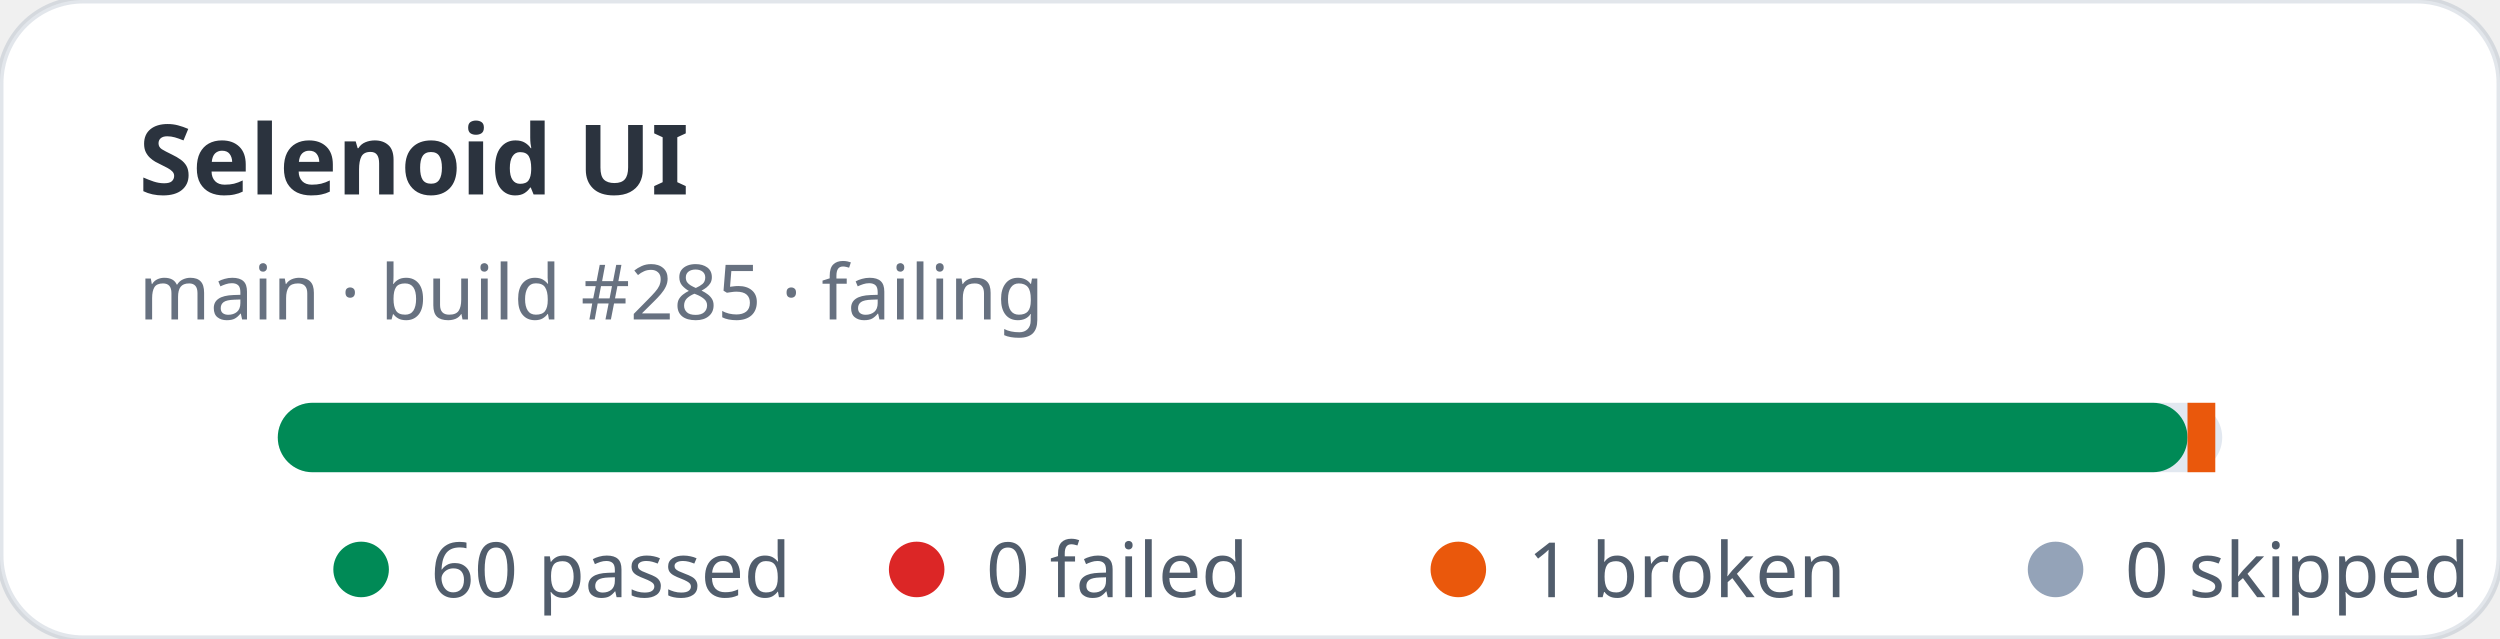
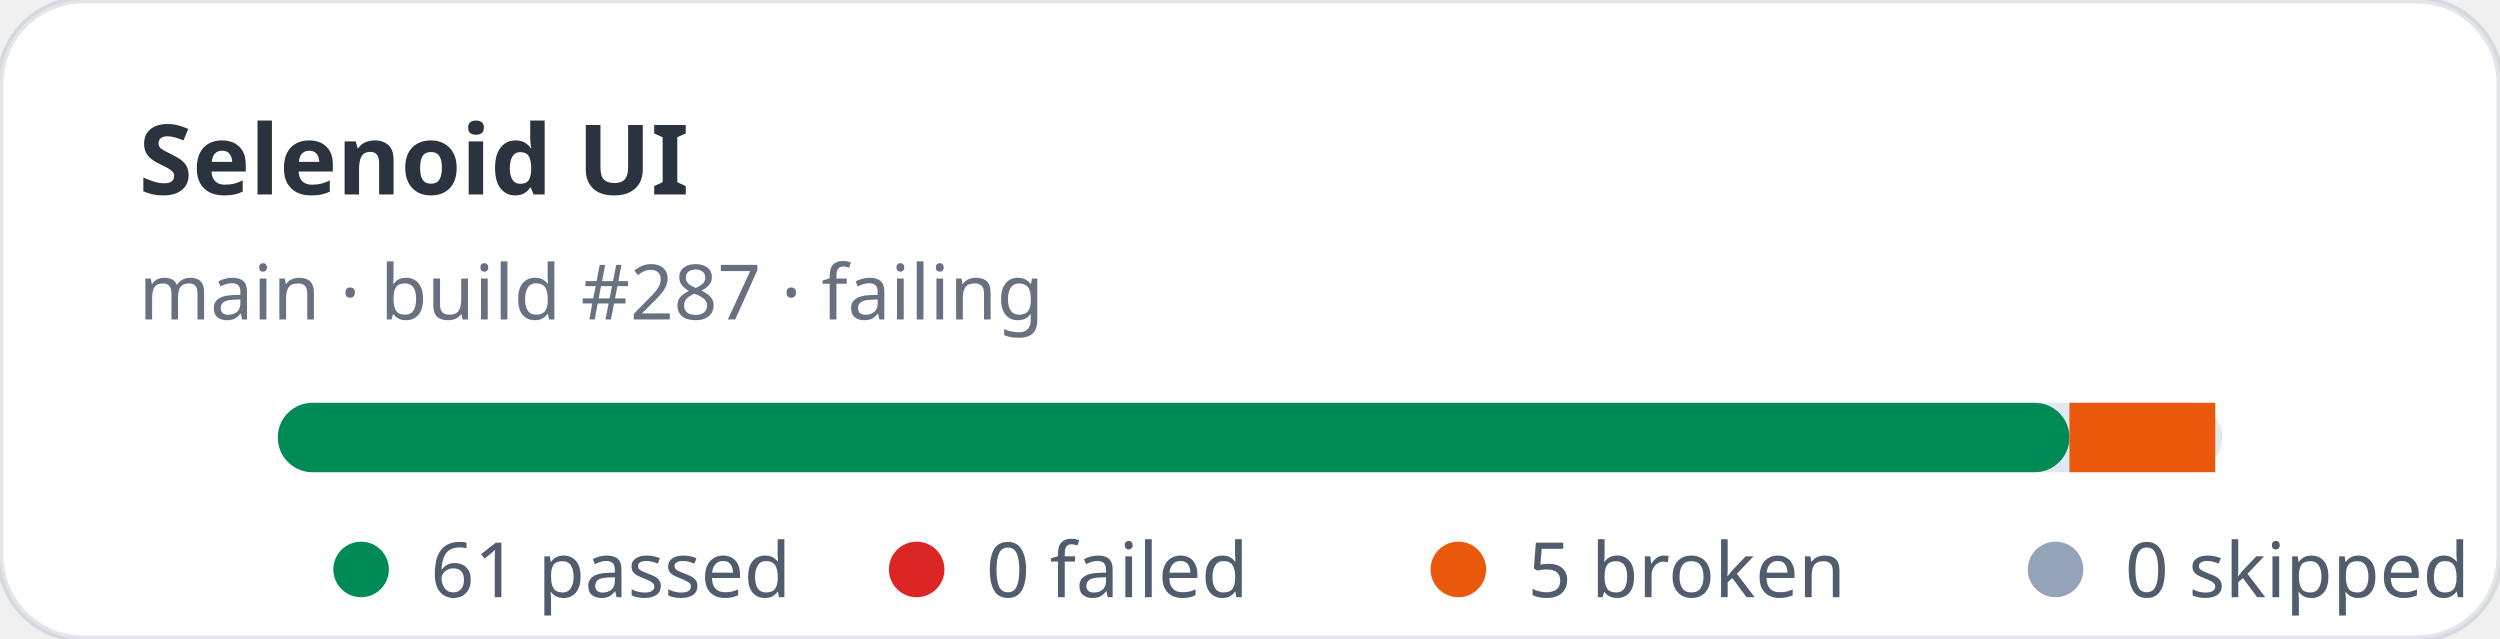
- <svg xmlns="http://www.w3.org/2000/svg" width="360" height="92" viewBox="0 0 360 92" role="img" aria-label="Selenoid UI stats: 60 passed, 0 failed">
+ <svg xmlns="http://www.w3.org/2000/svg" width="360" height="92" viewBox="0 0 360 92" role="img" aria-label="Selenoid UI stats: 61 passed, 0 failed">
  <rect width="360" height="92" rx="12" fill="#ffffff" stroke="rgba(11,48,86,0.12)" />
  <text x="20" y="28" fill="rgba(1,10,24,0.83)" font-family="ui-sans-serif,system-ui,sans-serif" font-size="14" font-weight="700">Selenoid UI</text>
-   <text x="20" y="46" fill="rgba(2,19,44,0.6)" font-family="ui-sans-serif,system-ui,sans-serif" font-size="11">main · build #285 · failing</text>
+   <text x="20" y="46" fill="rgba(2,19,44,0.6)" font-family="ui-sans-serif,system-ui,sans-serif" font-size="11">main · build #287 · failing</text>
  <rect x="40" y="58" width="280" height="10" rx="5" fill="#e2e8f0" />
-   <rect x="40" y="58" width="275" height="10" rx="5" fill="#008a56" />
-   <rect x="315" y="58" width="4" height="10" fill="#ea580c" />
+   <rect x="40" y="58" width="258" height="10" rx="5" fill="#008a56" />
+   <rect x="298" y="58" width="21" height="10" fill="#ea580c" />
  <g font-family="ui-sans-serif,system-ui,sans-serif" font-size="11" fill="rgba(1,18,40,0.68)">
    <circle cx="52" cy="82" r="4" fill="#008a56" />
-     <text x="62" y="86">60 passed</text>
+     <text x="62" y="86">61 passed</text>
    <circle cx="132" cy="82" r="4" fill="#dc2626" />
    <text x="142" y="86">0 failed</text>
    <circle cx="210" cy="82" r="4" fill="#ea580c" />
-     <text x="220" y="86">1 broken</text>
+     <text x="220" y="86">5 broken</text>
    <circle cx="296" cy="82" r="4" fill="#94a3b8" />
    <text x="306" y="86">0 skipped</text>
  </g>
</svg>
